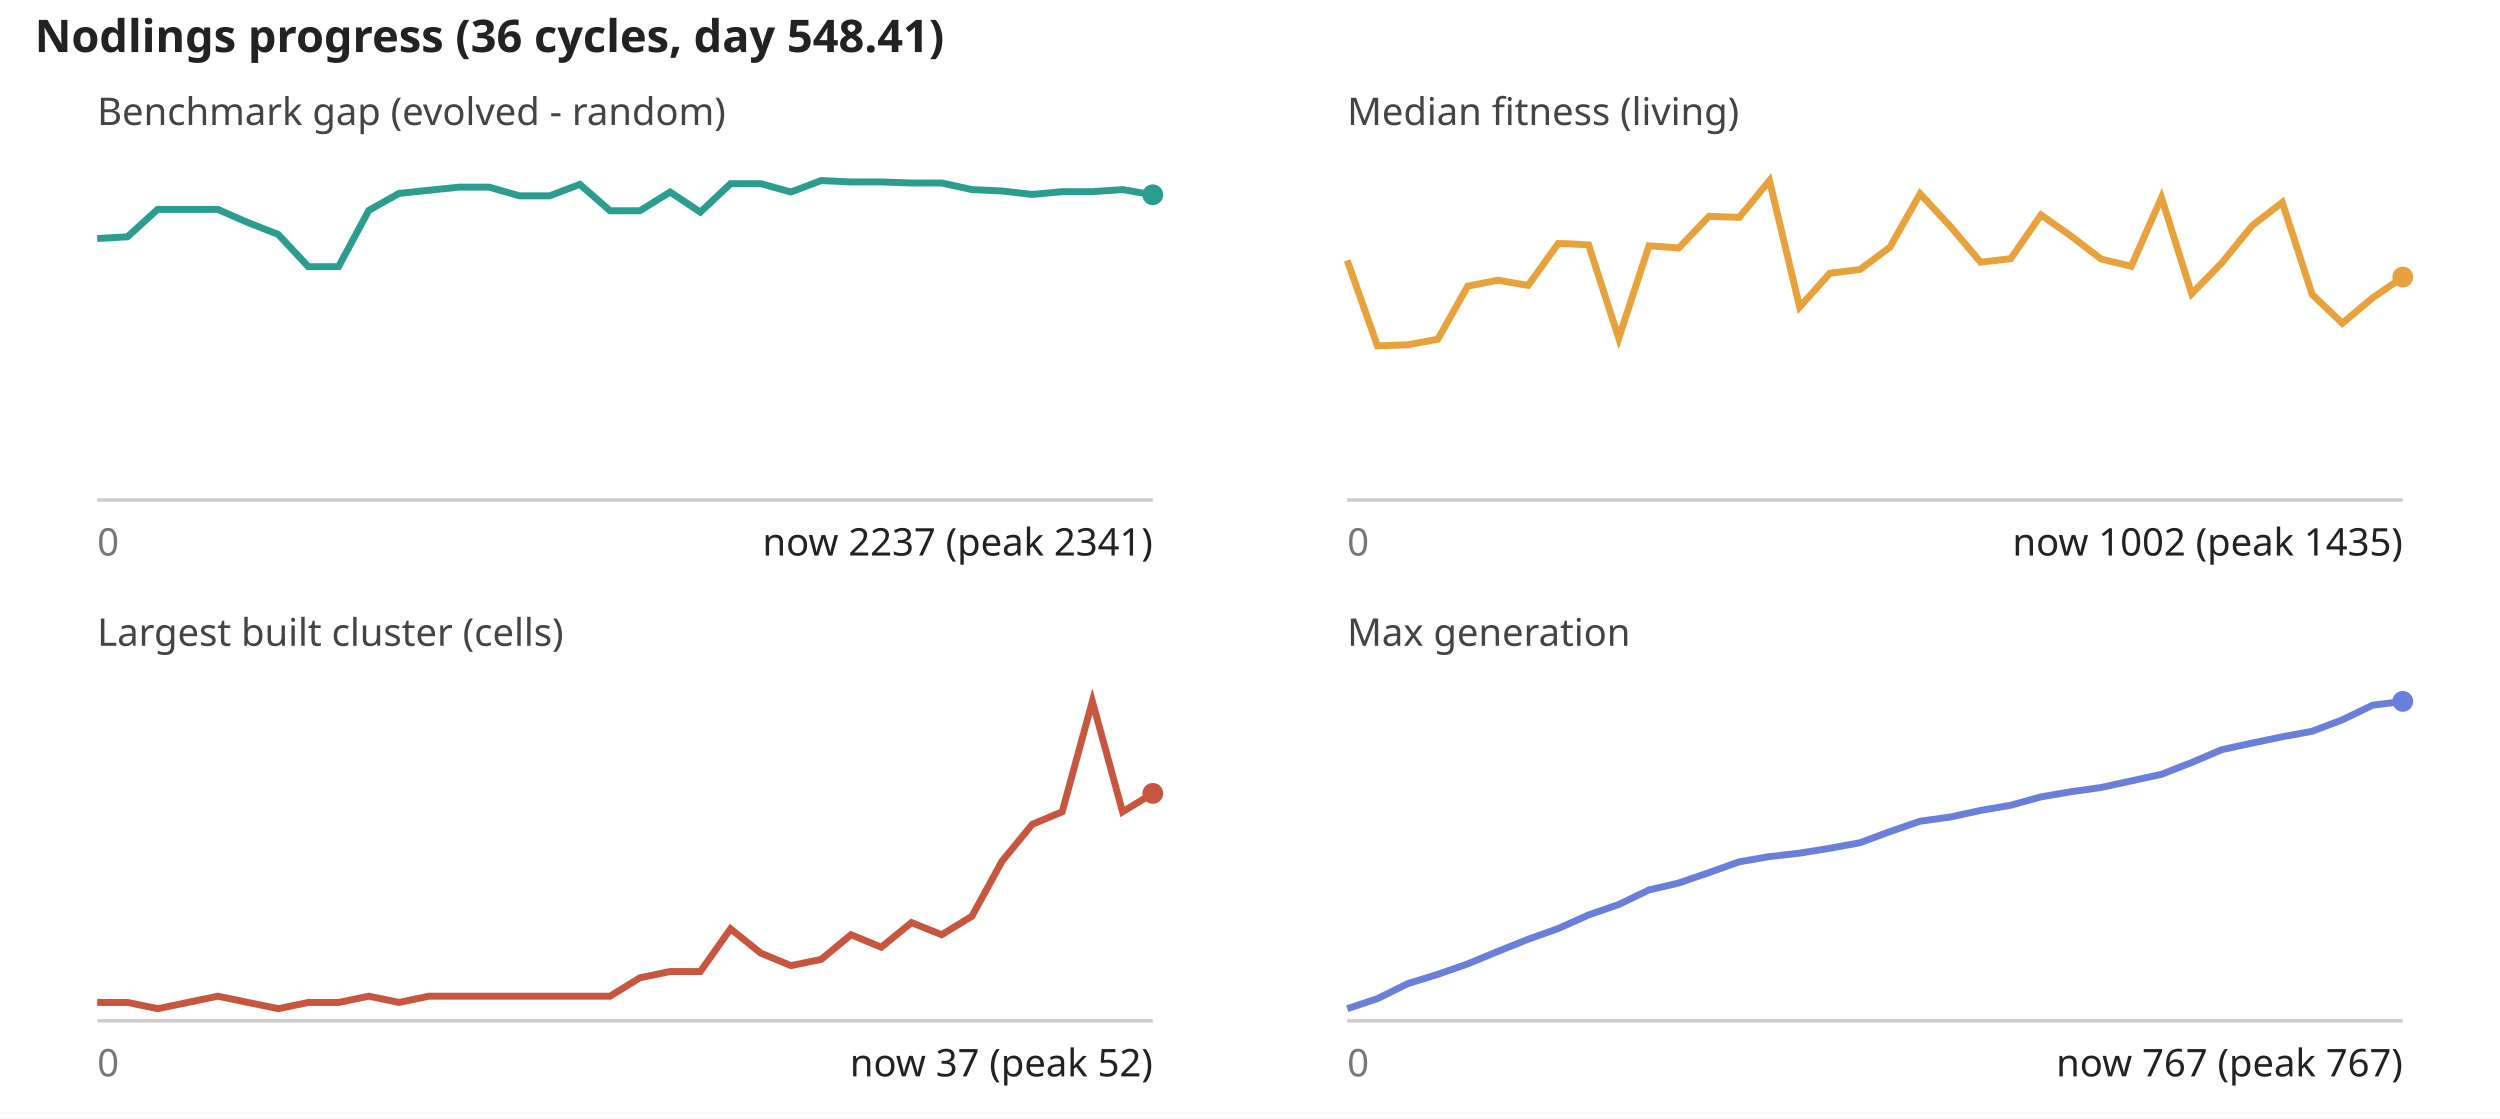
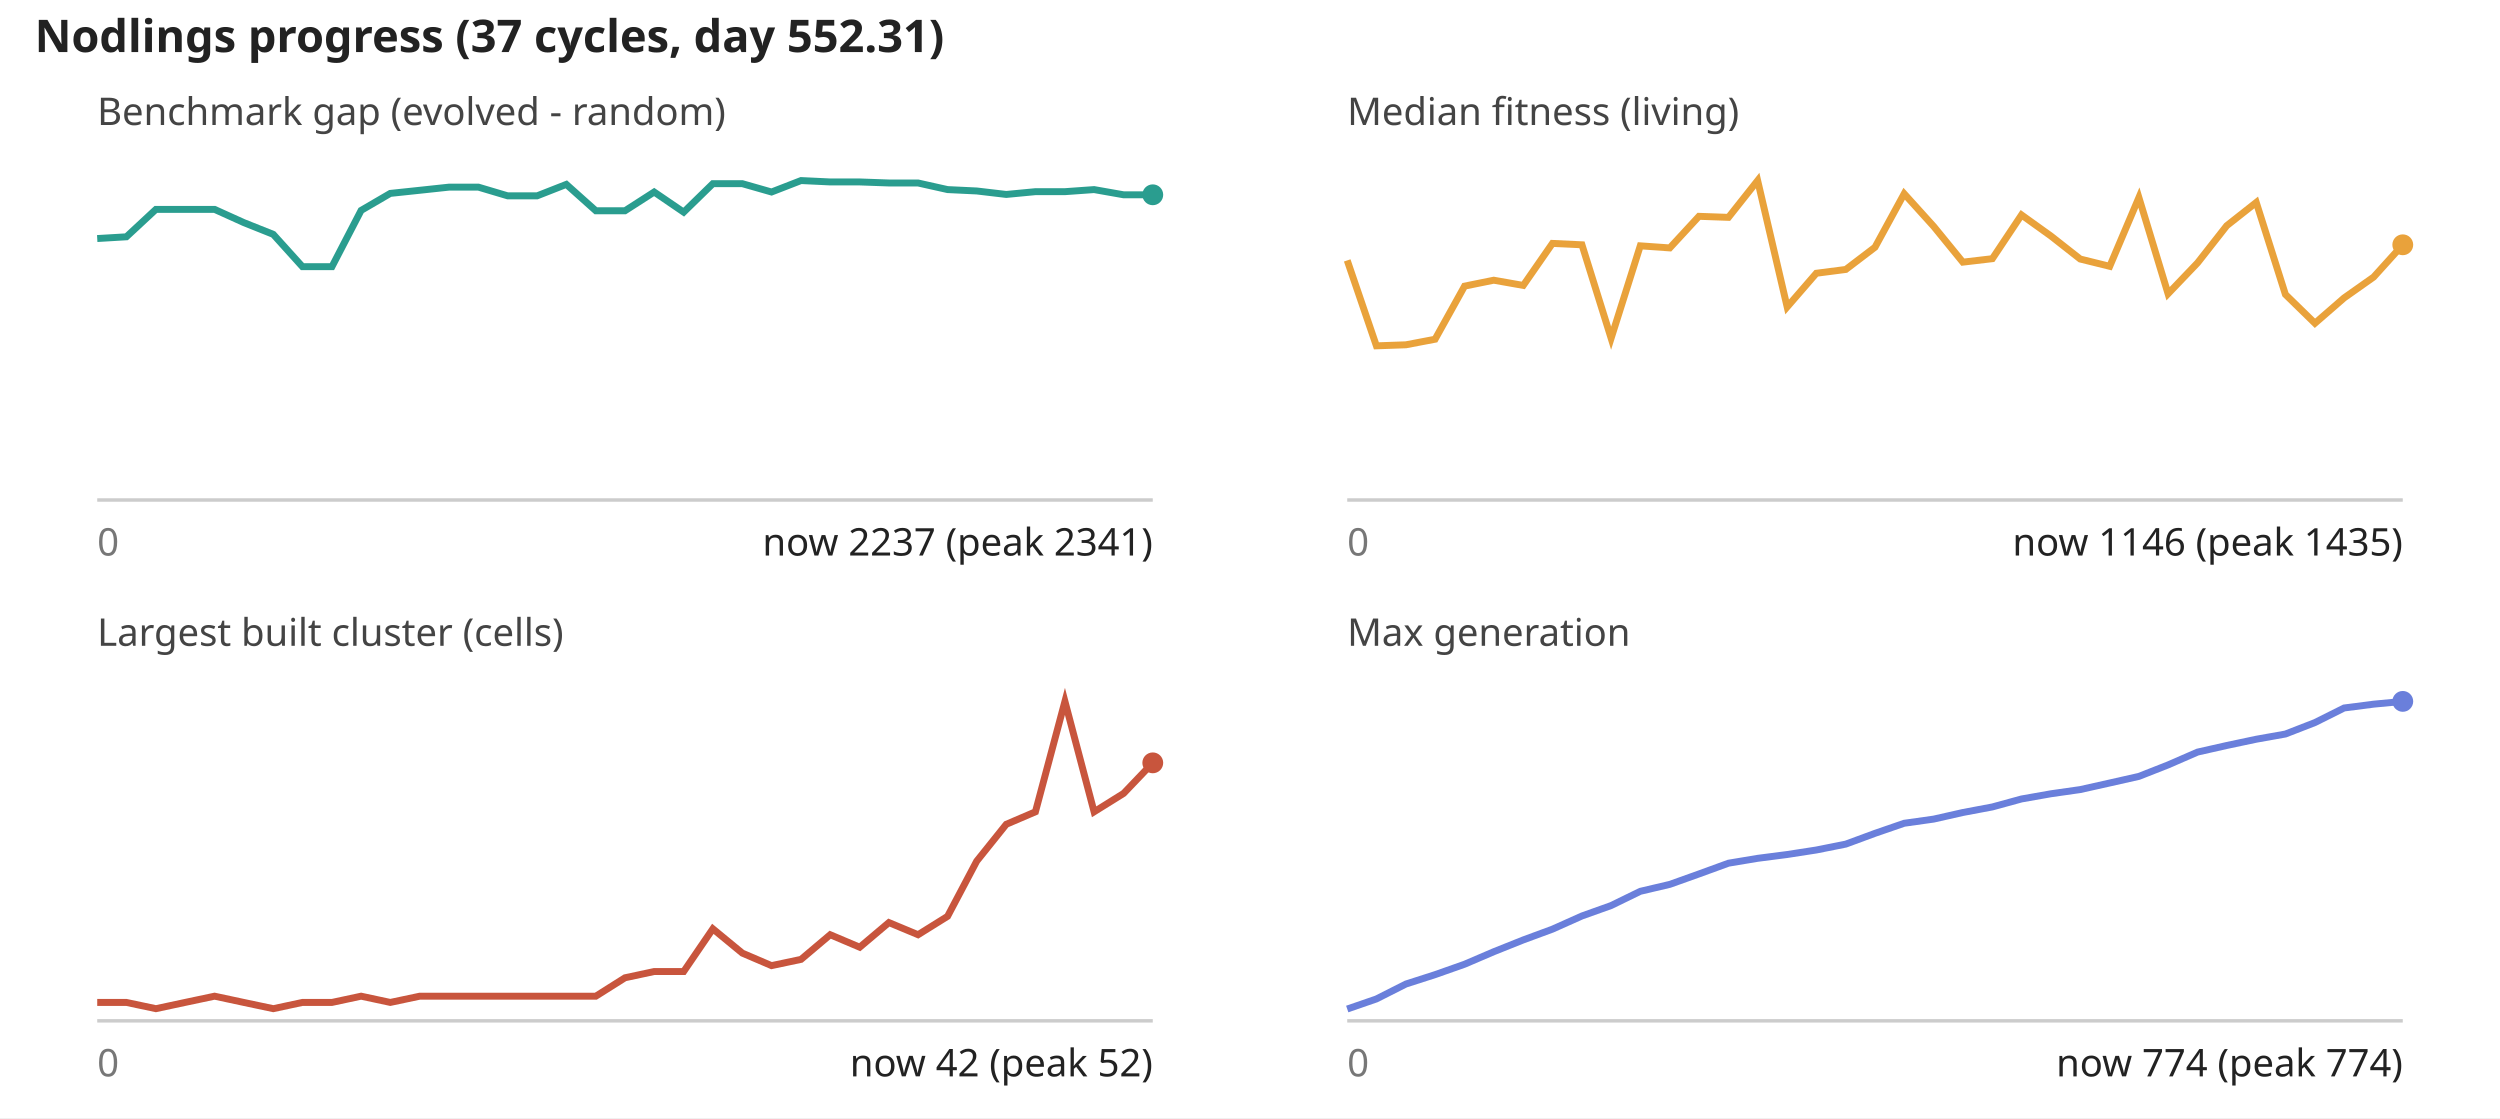
<svg xmlns="http://www.w3.org/2000/svg" viewBox="0 0 720 322" font-family="sans-serif" font-size="11">
  <rect width="100%" height="100%" fill="#fff" />
-   <text x="10" y="15" font-size="13" font-weight="bold" fill="#222">Nodlings progress (36 cycles, day 548.41)</text>
+   <text x="10" y="15" font-size="13" font-weight="bold" fill="#222">Nodlings progress (37 cycles, day 552.31)</text>
  <text x="28" y="36" fill="#444">Benchmark gap (evolved - random)</text>
  <line x1="28" y1="144" x2="332" y2="144" stroke="#ccc" />
-   <polyline fill="none" stroke="#2a9d8f" stroke-width="2" points="28.0,68.7 36.7,68.2 45.4,60.3 54.1,60.3 62.7,60.3 71.4,64.1 80.1,67.5 88.8,76.8 97.5,76.8 106.2,60.6 114.9,55.7 123.5,54.8 132.2,53.9 140.9,53.9 149.6,56.4 158.3,56.4 167.0,53.1 175.7,60.7 184.3,60.7 193.0,55.3 201.7,61.1 210.4,52.9 219.1,52.9 227.8,55.3 236.5,52.0 245.1,52.4 253.8,52.4 262.5,52.7 271.2,52.7 279.9,54.6 288.6,55.0 297.3,56.0 305.9,55.2 314.6,55.2 323.3,54.6 332.0,56.1" />
+   <polyline fill="none" stroke="#2a9d8f" stroke-width="2" points="28.0,68.7 36.4,68.2 44.9,60.3 53.3,60.3 61.8,60.3 70.2,64.1 78.7,67.5 87.1,76.8 95.6,76.8 104.0,60.6 112.4,55.7 120.9,54.8 129.3,53.9 137.8,53.9 146.2,56.4 154.7,56.4 163.1,53.1 171.6,60.7 180.0,60.7 188.4,55.3 196.9,61.1 205.3,52.9 213.8,52.9 222.2,55.3 230.7,52.0 239.1,52.4 247.6,52.4 256.0,52.7 264.4,52.7 272.9,54.6 281.3,55.0 289.8,56.0 298.2,55.2 306.7,55.2 315.1,54.6 323.6,56.1 332.0,56.1" />
  <circle cx="332.0" cy="56.1" r="3" fill="#2a9d8f" />
  <text x="28" y="160" fill="#777">0</text>
  <text x="332" y="160" text-anchor="end" fill="#222">now 2237 (peak 2341)</text>
  <text x="388" y="36" fill="#444">Median fitness (living)</text>
  <line x1="388" y1="144" x2="692" y2="144" stroke="#ccc" />
-   <polyline fill="none" stroke="#e9a23b" stroke-width="2" points="388.0,75.0 396.7,99.6 405.4,99.3 414.1,97.7 422.7,82.4 431.4,80.7 440.1,82.2 448.8,70.1 457.5,70.5 466.2,97.4 474.9,70.8 483.5,71.4 492.2,62.3 500.9,62.6 509.6,52.0 518.3,88.4 527.0,78.7 535.7,77.6 544.3,71.2 553.0,55.8 561.7,65.2 570.4,75.5 579.1,74.5 587.8,61.9 596.5,68.0 605.1,74.6 613.8,76.7 622.5,56.9 631.2,84.6 639.9,75.7 648.6,65.0 657.3,58.3 665.9,84.8 674.6,93.1 683.3,85.8 692.0,79.8" />
-   <circle cx="692.0" cy="79.8" r="3" fill="#e9a23b" />
+   <polyline fill="none" stroke="#e9a23b" stroke-width="2" points="388.0,75.0 396.4,99.6 404.9,99.3 413.3,97.7 421.8,82.4 430.2,80.7 438.7,82.2 447.1,70.1 455.6,70.5 464.0,97.4 472.4,70.8 480.9,71.4 489.3,62.3 497.8,62.6 506.2,52.0 514.7,88.4 523.1,78.7 531.6,77.6 540.0,71.2 548.4,55.8 556.9,65.2 565.3,75.5 573.8,74.5 582.2,61.9 590.7,68.0 599.1,74.6 607.6,76.7 616.0,56.9 624.4,84.6 632.9,75.7 641.3,65.0 649.8,58.3 658.2,84.8 666.7,93.1 675.1,85.8 683.6,79.8 692.0,70.5" />
+   <circle cx="692.0" cy="70.5" r="3" fill="#e9a23b" />
  <text x="388" y="160" fill="#777">0</text>
-   <text x="692" y="160" text-anchor="end" fill="#222">now 1002 (peak 1435)</text>
+   <text x="692" y="160" text-anchor="end" fill="#222">now 1146 (peak 1435)</text>
  <text x="28" y="186" fill="#444">Largest built cluster (cells)</text>
  <line x1="28" y1="294" x2="332" y2="294" stroke="#ccc" />
-   <polyline fill="none" stroke="#c8553d" stroke-width="2" points="28.0,288.7 36.7,288.7 45.4,290.5 54.1,288.7 62.7,286.9 71.4,288.7 80.1,290.5 88.8,288.7 97.5,288.7 106.2,286.9 114.9,288.7 123.5,286.9 132.2,286.9 140.9,286.9 149.6,286.9 158.3,286.9 167.0,286.9 175.7,286.9 184.3,281.6 193.0,279.8 201.7,279.8 210.4,267.5 219.1,274.5 227.8,278.1 236.5,276.3 245.1,269.2 253.8,272.8 262.5,265.7 271.2,269.2 279.9,263.9 288.6,248.0 297.3,237.4 305.9,233.8 314.6,202.0 323.3,233.8 332.0,228.5" />
-   <circle cx="332.0" cy="228.5" r="3" fill="#c8553d" />
+   <polyline fill="none" stroke="#c8553d" stroke-width="2" points="28.0,288.7 36.4,288.7 44.9,290.5 53.3,288.7 61.8,286.9 70.2,288.7 78.7,290.5 87.1,288.7 95.6,288.7 104.0,286.9 112.4,288.7 120.9,286.9 129.3,286.9 137.8,286.9 146.2,286.9 154.7,286.9 163.1,286.9 171.6,286.9 180.0,281.6 188.4,279.8 196.9,279.8 205.3,267.5 213.8,274.5 222.2,278.1 230.7,276.3 239.1,269.2 247.6,272.8 256.0,265.7 264.4,269.2 272.9,263.9 281.3,248.0 289.8,237.4 298.2,233.8 306.7,202.0 315.1,233.8 323.6,228.5 332.0,219.7" />
+   <circle cx="332.0" cy="219.7" r="3" fill="#c8553d" />
  <text x="28" y="310" fill="#777">0</text>
-   <text x="332" y="310" text-anchor="end" fill="#222">now 37 (peak 52)</text>
+   <text x="332" y="310" text-anchor="end" fill="#222">now 42 (peak 52)</text>
  <text x="388" y="186" fill="#444">Max generation</text>
  <line x1="388" y1="294" x2="692" y2="294" stroke="#ccc" />
-   <polyline fill="none" stroke="#6a7fdb" stroke-width="2" points="388.0,290.5 396.7,287.6 405.4,283.3 414.1,280.6 422.7,277.6 431.4,274.0 440.1,270.5 448.8,267.4 457.5,263.5 466.2,260.5 474.9,256.3 483.5,254.3 492.2,251.3 500.9,248.2 509.6,246.7 518.3,245.7 527.0,244.3 535.7,242.7 544.3,239.5 553.0,236.5 561.7,235.3 570.4,233.4 579.1,231.9 587.8,229.5 596.5,228.0 605.1,226.8 613.8,224.9 622.5,223.0 631.2,219.6 639.9,215.9 648.6,214.0 657.3,212.2 665.9,210.6 674.6,207.3 683.3,203.1 692.0,202.0" />
+   <polyline fill="none" stroke="#6a7fdb" stroke-width="2" points="388.0,290.6 396.4,287.7 404.9,283.4 413.3,280.7 421.8,277.7 430.2,274.1 438.7,270.7 447.1,267.6 455.6,263.8 464.0,260.8 472.4,256.7 480.9,254.7 489.3,251.7 497.8,248.6 506.2,247.2 514.7,246.1 523.1,244.8 531.6,243.1 540.0,240.0 548.4,237.1 556.9,235.9 565.3,234.0 573.8,232.4 582.2,230.1 590.7,228.6 599.1,227.4 607.6,225.5 616.0,223.6 624.4,220.3 632.9,216.6 641.3,214.7 649.8,212.9 658.2,211.4 666.7,208.1 675.1,203.9 683.6,202.8 692.0,202.0" />
  <circle cx="692.0" cy="202.0" r="3" fill="#6a7fdb" />
  <text x="388" y="310" fill="#777">0</text>
-   <text x="692" y="310" text-anchor="end" fill="#222">now 767 (peak 767)</text>
+   <text x="692" y="310" text-anchor="end" fill="#222">now 774 (peak 774)</text>
</svg>
